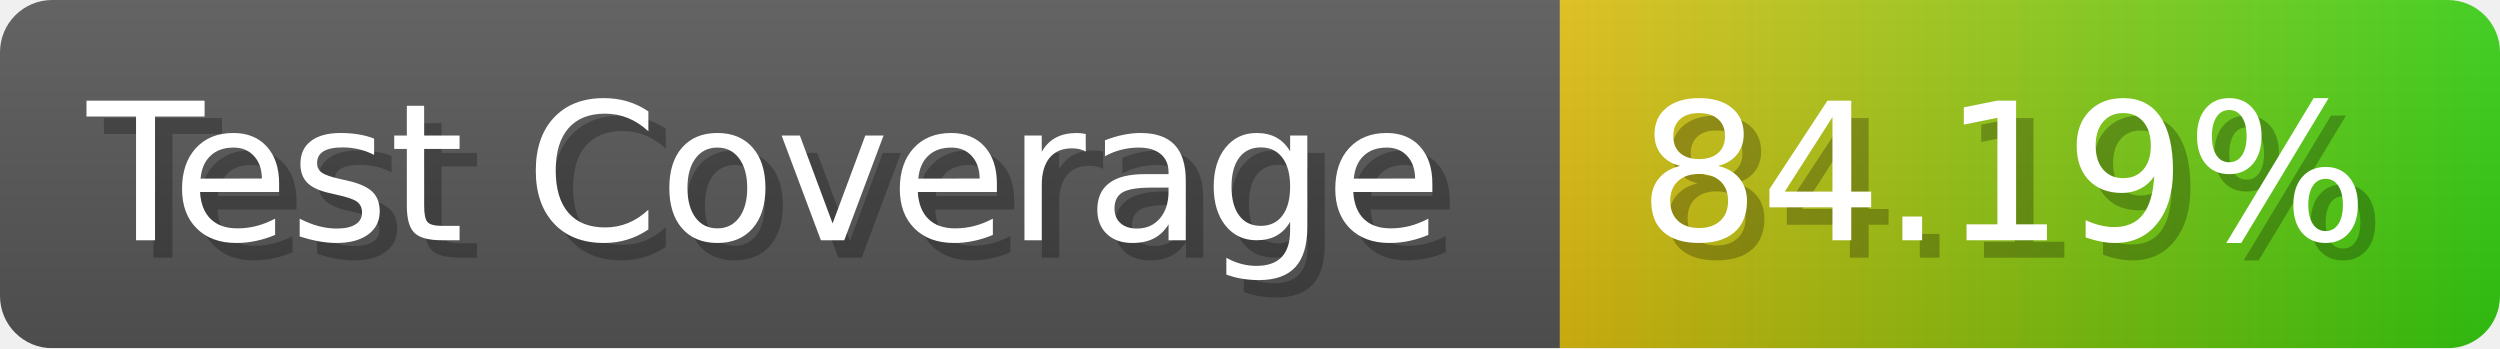
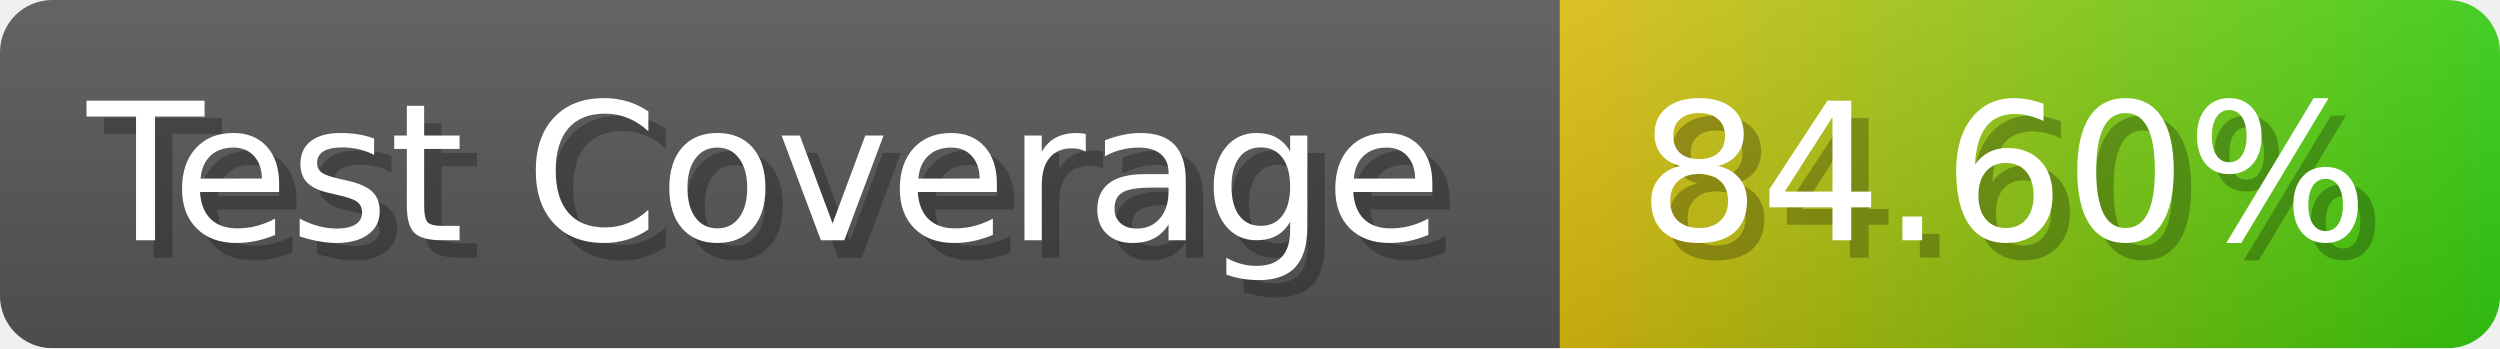
- <svg xmlns="http://www.w3.org/2000/svg" width="143.6" height="20" viewBox="0 0 1436 200" role="img" aria-label="Test Coverage: 84.19%">
+ <svg xmlns="http://www.w3.org/2000/svg" width="143.6" height="20" viewBox="0 0 1436 200" role="img" aria-label="Test Coverage: 84.60%">
  <linearGradient id="a" x2="0" y2="100%">
    <stop offset="0" stop-opacity=".1" stop-color="#EEE" />
    <stop offset="1" stop-opacity=".1" />
  </linearGradient>
  <mask id="m">
    <rect width="1436" height="200" rx="30" fill="#FFF" />
  </mask>
  <g mask="url(#m)">
    <rect width="896" height="200" fill="#555" />
    <rect width="540" height="200" fill="url(#x)" x="896" />
    <rect width="1436" height="200" fill="url(#a)" />
  </g>
  <g aria-hidden="true" fill="#fff" text-anchor="start" font-family="Verdana,DejaVu Sans,sans-serif" font-size="110">
    <text x="60" y="148" textLength="796" fill="#000" opacity="0.25">Test Coverage</text>
    <text x="50" y="138" textLength="796">Test Coverage</text>
-     <text x="951" y="148" textLength="440" fill="#000" opacity="0.25">84.19%</text>
-     <text x="941" y="138" textLength="440">84.19%</text>
+     <text x="951" y="148" textLength="440" fill="#000" opacity="0.25">84.60%</text>
+     <text x="941" y="138" textLength="440">84.60%</text>
  </g>
  <linearGradient id="x" x1="0%" y1="0%" x2="100%" y2="0%">
    <stop offset="0%" style="stop-color:#DB1" />
    <stop offset="100%" style="stop-color:#3C1" />
  </linearGradient>
</svg>
